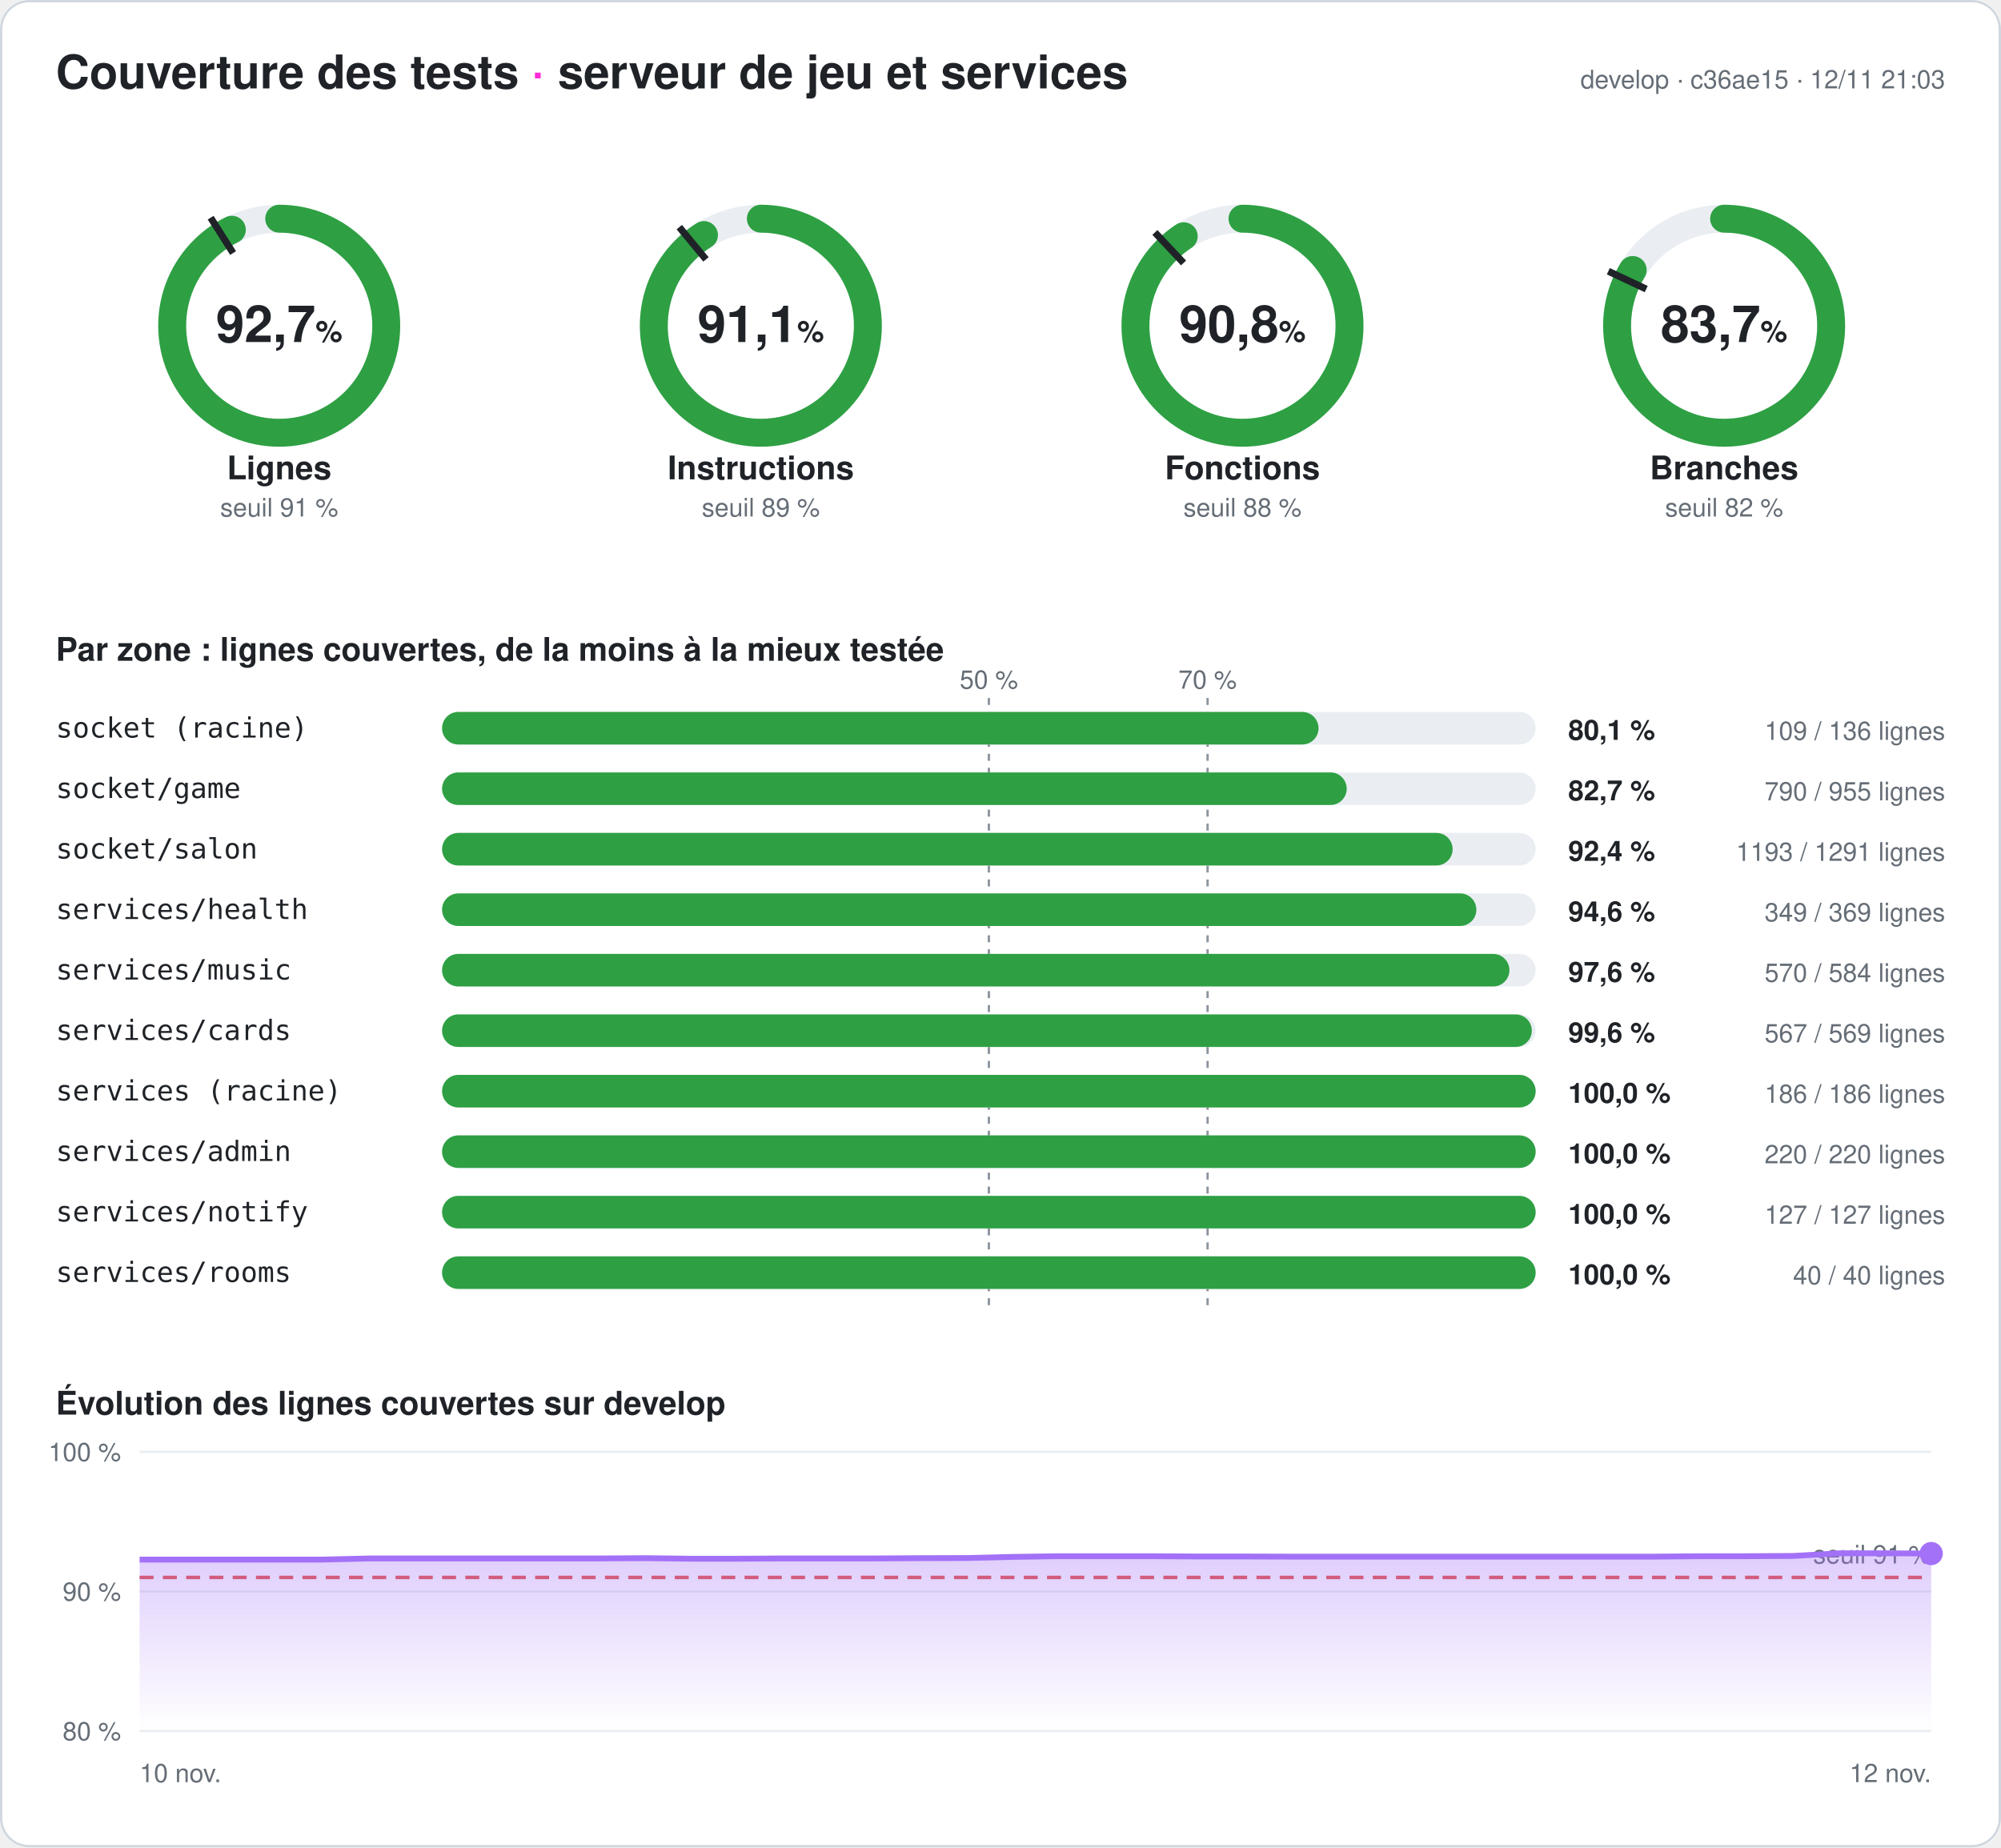
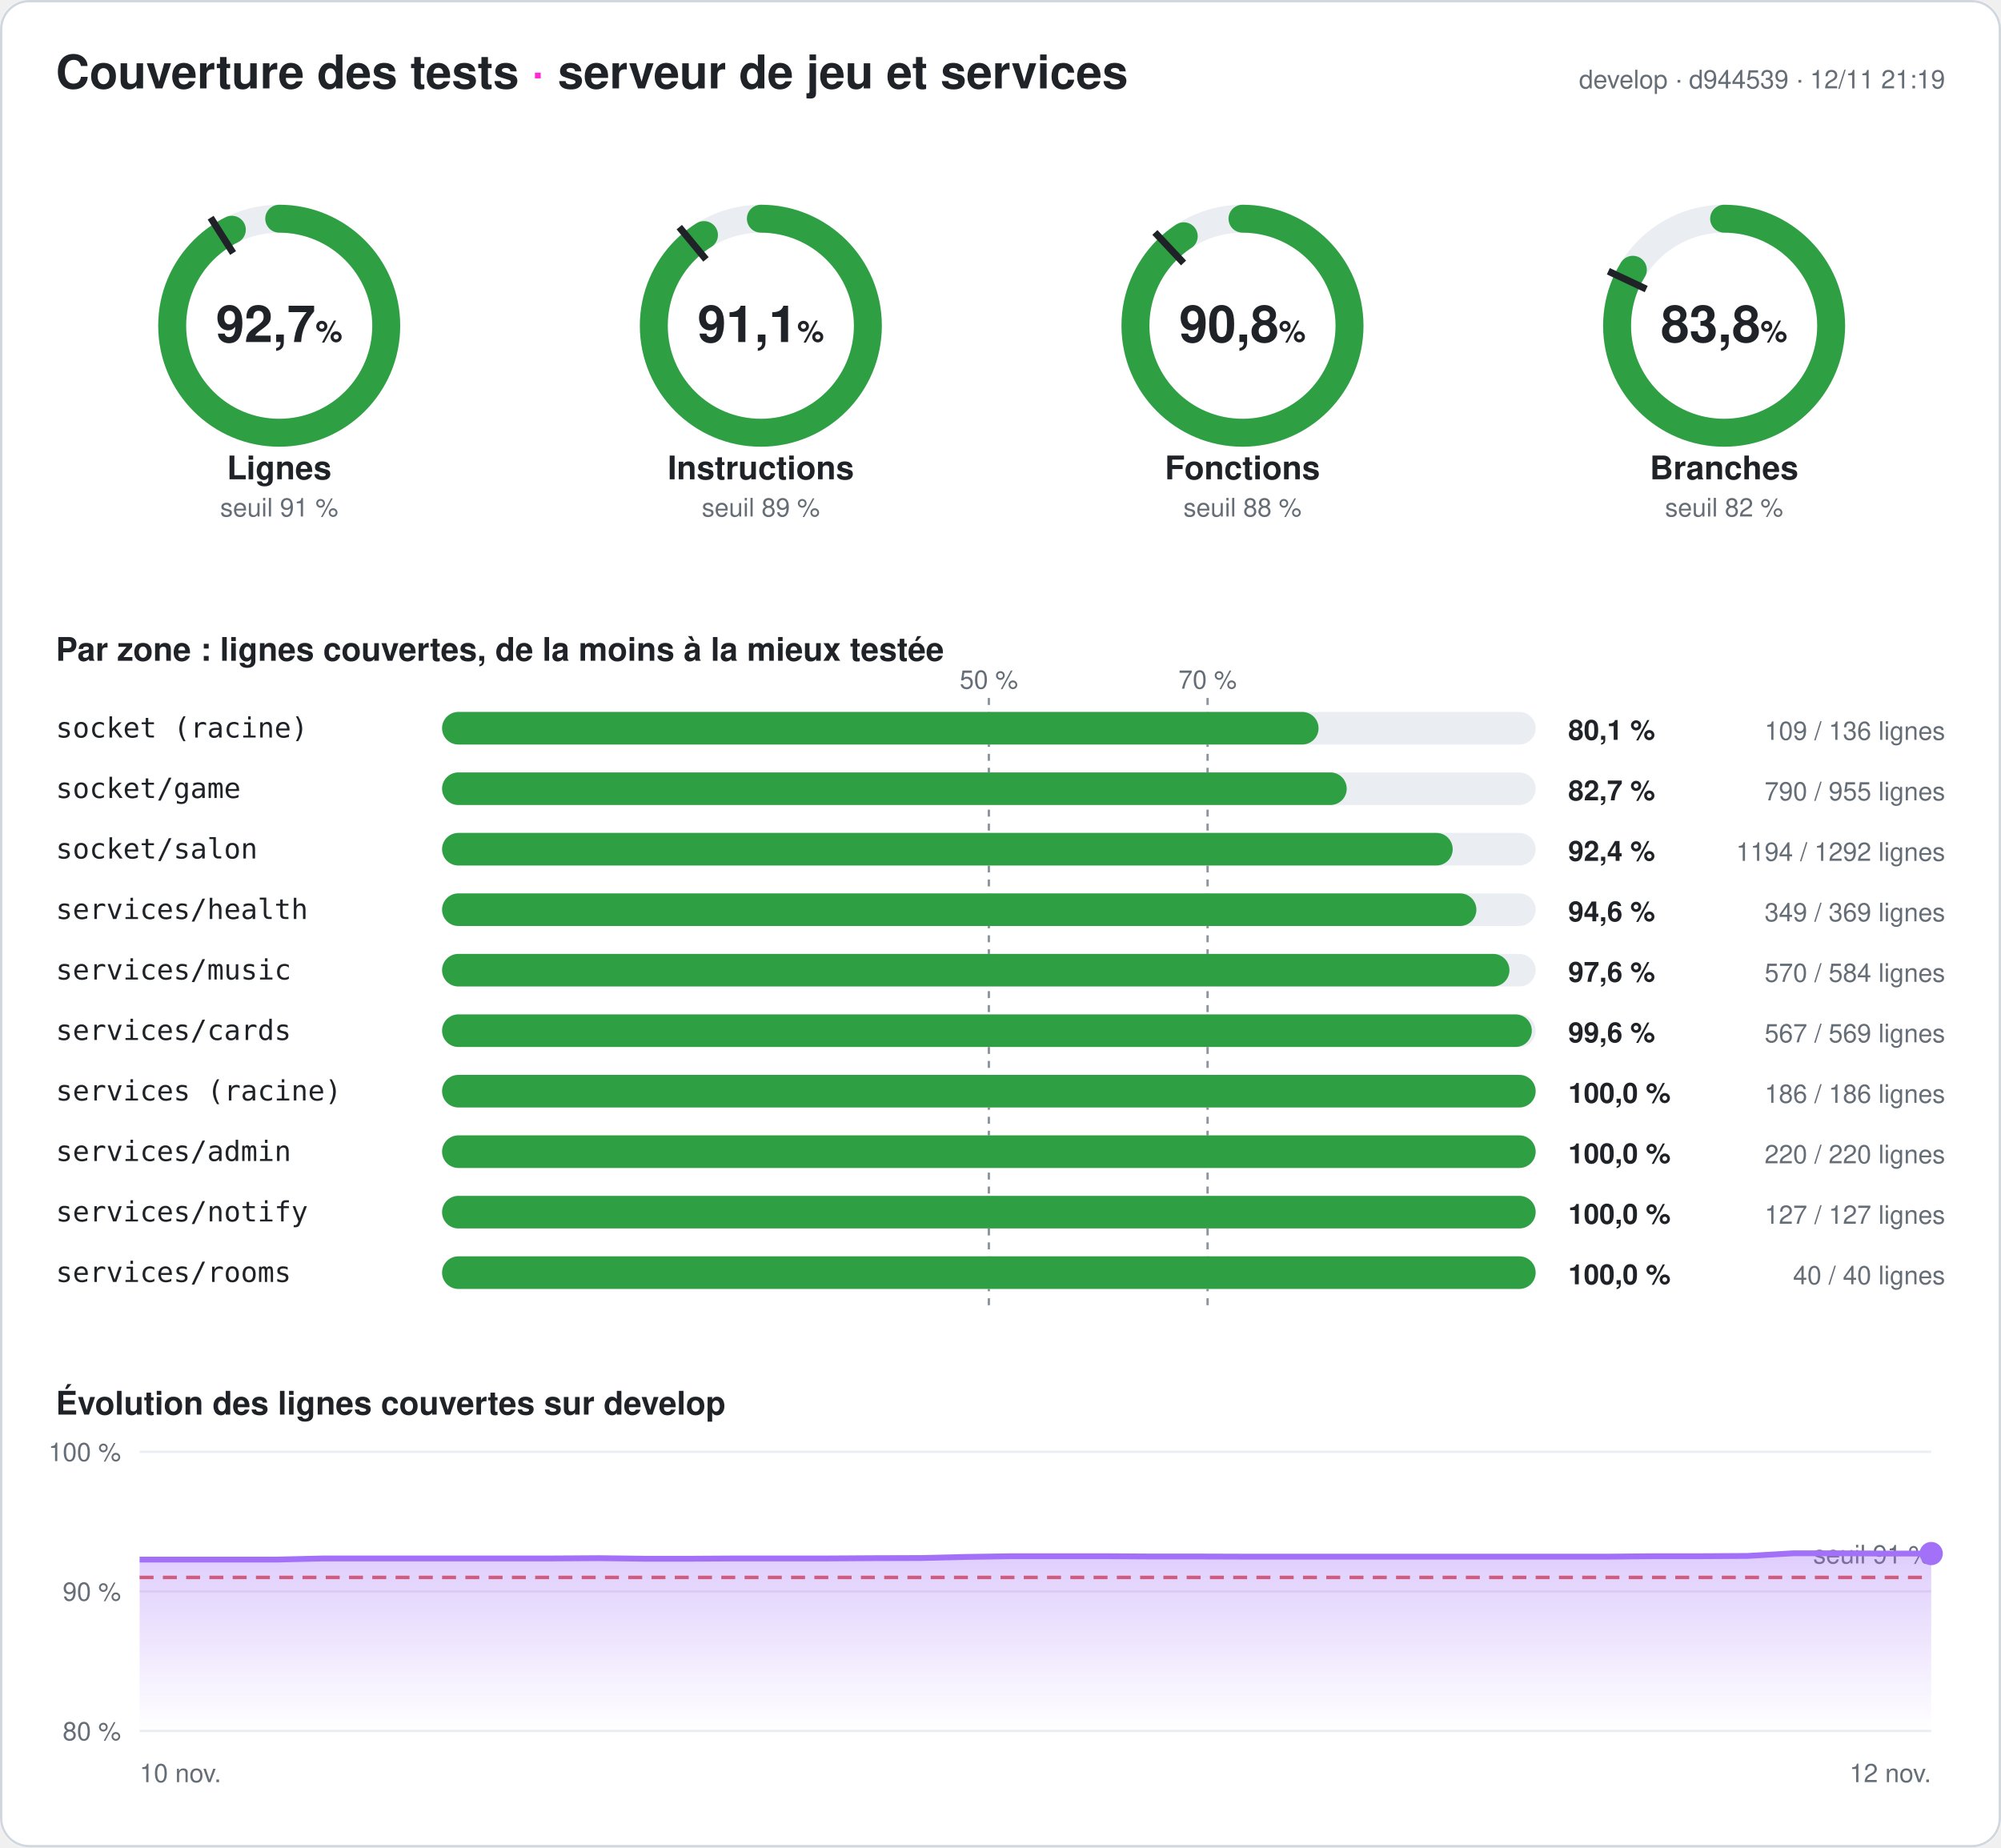
<svg xmlns="http://www.w3.org/2000/svg" width="860" height="794" viewBox="0 0 860 794" font-family="-apple-system,Segoe UI,Helvetica,Arial,sans-serif" role="img" aria-label="Couverture des tests du serveur : 92,7 % des lignes">
  <style>
.fond{fill:#ffffff}.titre{fill:#1f2328;font-size:20px;font-weight:700}.titre2{fill:#1f2328;font-size:14px;font-weight:600}
.valeur{fill:#1f2328;font-size:22px;font-weight:700}.unite{font-size:13px;font-weight:600}.nom{fill:#1f2328;font-size:14px;font-weight:600}
.petit{fill:#656d76;font-size:11px}.zone{fill:#1f2328;font-size:12px;font-family:ui-monospace,Consolas,monospace}
.chiffre{fill:#1f2328;font-size:12px;font-weight:700}.piste{stroke:#eaeef2}.piste-plein{fill:#eaeef2}.trait{stroke:#1f2328}
.repere{stroke:#8c959f;stroke-dasharray:3 3}.grille{stroke:#eaeef2}.bord{fill:none;stroke:#d0d7de}
@media (prefers-color-scheme: dark){.fond{fill:#0d1117}.titre,.titre2,.valeur,.nom,.zone,.chiffre{fill:#e6edf3}.petit{fill:#8d96a0}
.piste{stroke:#21262d}.piste-plein{fill:#21262d}.trait{stroke:#e6edf3}.repere{stroke:#6e7681}.grille{stroke:#21262d}.bord{stroke:#30363d}}
</style>
  <defs>
    <linearGradient id="degrade" x1="0" y1="0" x2="0" y2="1">
      <stop offset="0" stop-color="#a371f7" stop-opacity=".35" />
      <stop offset="1" stop-color="#a371f7" stop-opacity="0" />
    </linearGradient>
  </defs>
  <rect width="860" height="794" rx="12" class="fond" />
  <rect x=".5" y=".5" width="859" height="793" rx="12" class="bord" />
  <text x="24" y="38" class="titre">Couverture des tests <tspan fill="#ff2bd6">·</tspan> serveur de jeu et services</text>
-   <text x="836" y="38" class="petit" text-anchor="end">develop · c36ae15 · 12/11 21:03</text>
+   <text x="836" y="38" class="petit" text-anchor="end">develop · d944539 · 12/11 21:19</text>
  <g>
    <circle cx="120" cy="140" r="46" class="piste" stroke-width="12" fill="none" />
    <circle cx="120" cy="140" r="46" stroke="#2ea043" stroke-width="12" fill="none" stroke-linecap="round" stroke-dasharray="267.956 289.027" transform="rotate(-90 120 140)" />
    <polyline points="100.174,108.76 90.53,93.562" class="trait" stroke-width="3" />
    <text x="120" y="147" class="valeur" text-anchor="middle">92,7<tspan class="unite"> %</tspan>
    </text>
    <text x="120" y="206" class="nom" text-anchor="middle">Lignes</text>
    <text x="120" y="222" class="petit" text-anchor="middle">seuil 91 %</text>
  </g>
  <g>
    <circle cx="327" cy="140" r="46" class="piste" stroke-width="12" fill="none" />
    <circle cx="327" cy="140" r="46" stroke="#2ea043" stroke-width="12" fill="none" stroke-linecap="round" stroke-dasharray="263.274 289.027" transform="rotate(-90 327 140)" />
    <polyline points="303.415,111.491 291.942,97.622" class="trait" stroke-width="3" />
    <text x="327" y="147" class="valeur" text-anchor="middle">91,1<tspan class="unite"> %</tspan>
    </text>
    <text x="327" y="206" class="nom" text-anchor="middle">Instructions</text>
    <text x="327" y="222" class="petit" text-anchor="middle">seuil 89 %</text>
  </g>
  <g>
    <circle cx="534" cy="140" r="46" class="piste" stroke-width="12" fill="none" />
    <circle cx="534" cy="140" r="46" stroke="#2ea043" stroke-width="12" fill="none" stroke-linecap="round" stroke-dasharray="262.32 289.027" transform="rotate(-90 534 140)" />
    <polyline points="508.672,113.028 496.35,99.907" class="trait" stroke-width="3" />
    <text x="534" y="147" class="valeur" text-anchor="middle">90,8<tspan class="unite"> %</tspan>
    </text>
    <text x="534" y="206" class="nom" text-anchor="middle">Fonctions</text>
    <text x="534" y="222" class="petit" text-anchor="middle">seuil 88 %</text>
  </g>
  <g>
    <circle cx="741" cy="140" r="46" class="piste" stroke-width="12" fill="none" />
-     <circle cx="741" cy="140" r="46" stroke="#2ea043" stroke-width="12" fill="none" stroke-linecap="round" stroke-dasharray="241.973 289.027" transform="rotate(-90 741 140)" />
+     <circle cx="741" cy="140" r="46" stroke="#2ea043" stroke-width="12" fill="none" stroke-linecap="round" stroke-dasharray="242.089 289.027" transform="rotate(-90 741 140)" />
    <polyline points="707.521,124.246 691.235,116.582" class="trait" stroke-width="3" />
-     <text x="741" y="147" class="valeur" text-anchor="middle">83,7<tspan class="unite"> %</tspan>
+     <text x="741" y="147" class="valeur" text-anchor="middle">83,8<tspan class="unite"> %</tspan>
    </text>
    <text x="741" y="206" class="nom" text-anchor="middle">Branches</text>
    <text x="741" y="222" class="petit" text-anchor="middle">seuil 82 %</text>
  </g>
  <text x="24" y="284" class="titre2">Par zone : lignes couvertes, de la moins à la mieux testée</text>
  <line x1="425" x2="425" y1="300" y2="564" class="repere" />
  <text x="425" y="296" class="petit" text-anchor="middle">50 %</text>
  <line x1="519" x2="519" y1="300" y2="564" class="repere" />
  <text x="519" y="296" class="petit" text-anchor="middle">70 %</text>
  <text x="24" y="317" class="zone">socket (racine)</text>
  <rect x="190" y="306" width="470" height="14" rx="7" class="piste-plein" />
  <rect x="190" y="306" width="376.691" height="14" rx="7" fill="#2ea043" />
  <text x="674" y="318" class="chiffre">80,1 %</text>
  <text x="836" y="318" class="petit" text-anchor="end">109 / 136 lignes</text>
  <text x="24" y="343" class="zone">socket/game</text>
  <rect x="190" y="332" width="470" height="14" rx="7" class="piste-plein" />
  <rect x="190" y="332" width="388.796" height="14" rx="7" fill="#2ea043" />
  <text x="674" y="344" class="chiffre">82,7 %</text>
  <text x="836" y="344" class="petit" text-anchor="end">790 / 955 lignes</text>
  <text x="24" y="369" class="zone">socket/salon</text>
  <rect x="190" y="358" width="470" height="14" rx="7" class="piste-plein" />
-   <rect x="190" y="358" width="434.322" height="14" rx="7" fill="#2ea043" />
+   <rect x="190" y="358" width="434.35" height="14" rx="7" fill="#2ea043" />
  <text x="674" y="370" class="chiffre">92,4 %</text>
-   <text x="836" y="370" class="petit" text-anchor="end">1193 / 1291 lignes</text>
+   <text x="836" y="370" class="petit" text-anchor="end">1194 / 1292 lignes</text>
  <text x="24" y="395" class="zone">services/health</text>
  <rect x="190" y="384" width="470" height="14" rx="7" class="piste-plein" />
  <rect x="190" y="384" width="444.526" height="14" rx="7" fill="#2ea043" />
  <text x="674" y="396" class="chiffre">94,6 %</text>
  <text x="836" y="396" class="petit" text-anchor="end">349 / 369 lignes</text>
  <text x="24" y="421" class="zone">services/music</text>
  <rect x="190" y="410" width="470" height="14" rx="7" class="piste-plein" />
  <rect x="190" y="410" width="458.733" height="14" rx="7" fill="#2ea043" />
  <text x="674" y="422" class="chiffre">97,6 %</text>
  <text x="836" y="422" class="petit" text-anchor="end">570 / 584 lignes</text>
  <text x="24" y="447" class="zone">services/cards</text>
  <rect x="190" y="436" width="470" height="14" rx="7" class="piste-plein" />
  <rect x="190" y="436" width="468.348" height="14" rx="7" fill="#2ea043" />
  <text x="674" y="448" class="chiffre">99,6 %</text>
  <text x="836" y="448" class="petit" text-anchor="end">567 / 569 lignes</text>
  <text x="24" y="473" class="zone">services (racine)</text>
  <rect x="190" y="462" width="470" height="14" rx="7" class="piste-plein" />
  <rect x="190" y="462" width="470" height="14" rx="7" fill="#2ea043" />
  <text x="674" y="474" class="chiffre">100,0 %</text>
  <text x="836" y="474" class="petit" text-anchor="end">186 / 186 lignes</text>
  <text x="24" y="499" class="zone">services/admin</text>
  <rect x="190" y="488" width="470" height="14" rx="7" class="piste-plein" />
  <rect x="190" y="488" width="470" height="14" rx="7" fill="#2ea043" />
  <text x="674" y="500" class="chiffre">100,0 %</text>
  <text x="836" y="500" class="petit" text-anchor="end">220 / 220 lignes</text>
  <text x="24" y="525" class="zone">services/notify</text>
  <rect x="190" y="514" width="470" height="14" rx="7" class="piste-plein" />
  <rect x="190" y="514" width="470" height="14" rx="7" fill="#2ea043" />
  <text x="674" y="526" class="chiffre">100,0 %</text>
  <text x="836" y="526" class="petit" text-anchor="end">127 / 127 lignes</text>
  <text x="24" y="551" class="zone">services/rooms</text>
  <rect x="190" y="540" width="470" height="14" rx="7" class="piste-plein" />
  <rect x="190" y="540" width="470" height="14" rx="7" fill="#2ea043" />
  <text x="674" y="552" class="chiffre">100,0 %</text>
  <text x="836" y="552" class="petit" text-anchor="end">40 / 40 lignes</text>
  <text x="24" y="608" class="titre2">Évolution des lignes couvertes sur develop</text>
  <line x1="60" x2="830" y1="744" y2="744" class="grille" />
  <text x="52" y="748" class="petit" text-anchor="end">80 %</text>
  <line x1="60" x2="830" y1="684" y2="684" class="grille" />
  <text x="52" y="688" class="petit" text-anchor="end">90 %</text>
  <line x1="60" x2="830" y1="624" y2="624" class="grille" />
  <text x="52" y="628" class="petit" text-anchor="end">100 %</text>
  <line x1="60" x2="830" y1="678" y2="678" stroke="#e5534b" stroke-dasharray="6 4" stroke-width="1.5" />
  <text x="830" y="672" class="petit" fill="#e5534b" text-anchor="end">seuil 91 %</text>
-   <polygon points="60,744 60,670.32 79.744,670.32 99.487,670.32 119.231,670.32 138.974,670.32 158.718,669.84 178.462,669.84 198.205,669.84 217.949,669.84 237.692,669.84 257.436,669.84 277.179,669.72 296.923,669.96 316.667,669.96 336.41,669.84 356.154,669.84 375.897,669.84 395.641,669.72 415.385,669.66 435.128,669.18 454.872,668.88 474.615,668.88 494.359,668.88 514.103,669 533.846,669 553.59,669.06 573.333,669.06 593.077,669.06 612.821,669.06 632.564,669.06 652.308,669.06 672.051,669.06 691.795,669.06 711.538,669.06 731.282,668.88 751.026,668.88 770.769,668.76 790.513,667.62 810.256,667.62 830,667.74 830,744" fill="url(#degrade)" />
-   <polyline points="60,670.32 79.744,670.32 99.487,670.32 119.231,670.32 138.974,670.32 158.718,669.84 178.462,669.84 198.205,669.84 217.949,669.84 237.692,669.84 257.436,669.84 277.179,669.72 296.923,669.96 316.667,669.96 336.41,669.84 356.154,669.84 375.897,669.84 395.641,669.72 415.385,669.66 435.128,669.18 454.872,668.88 474.615,668.88 494.359,668.88 514.103,669 533.846,669 553.59,669.06 573.333,669.06 593.077,669.06 612.821,669.06 632.564,669.06 652.308,669.06 672.051,669.06 691.795,669.06 711.538,669.06 731.282,668.88 751.026,668.88 770.769,668.76 790.513,667.62 810.256,667.62 830,667.74" fill="none" stroke="#a371f7" stroke-width="2.5" stroke-linejoin="round" />
+   <polygon points="60,744 60,670.32 79.744,670.32 99.487,670.32 119.231,670.32 138.974,669.84 158.718,669.84 178.462,669.84 198.205,669.84 217.949,669.84 237.692,669.84 257.436,669.72 277.179,669.96 296.923,669.96 316.667,669.84 336.41,669.84 356.154,669.84 375.897,669.72 395.641,669.66 415.385,669.18 435.128,668.88 454.872,668.88 474.615,668.88 494.359,669 514.103,669 533.846,669.06 553.59,669.06 573.333,669.06 593.077,669.06 612.821,669.06 632.564,669.06 652.308,669.06 672.051,669.06 691.795,669.06 711.538,668.88 731.282,668.88 751.026,668.76 770.769,667.62 790.513,667.62 810.256,667.74 830,667.74 830,744" fill="url(#degrade)" />
+   <polyline points="60,670.32 79.744,670.32 99.487,670.32 119.231,670.32 138.974,669.84 158.718,669.84 178.462,669.84 198.205,669.84 217.949,669.84 237.692,669.84 257.436,669.72 277.179,669.96 296.923,669.96 316.667,669.84 336.41,669.84 356.154,669.84 375.897,669.72 395.641,669.66 415.385,669.18 435.128,668.88 454.872,668.88 474.615,668.88 494.359,669 514.103,669 533.846,669.06 553.59,669.06 573.333,669.06 593.077,669.06 612.821,669.06 632.564,669.06 652.308,669.06 672.051,669.06 691.795,669.06 711.538,668.88 731.282,668.88 751.026,668.76 770.769,667.62 790.513,667.62 810.256,667.74 830,667.74" fill="none" stroke="#a371f7" stroke-width="2.5" stroke-linejoin="round" />
  <circle cx="830" cy="667.74" r="5" fill="#a371f7" />
  <text x="60" y="766" class="petit">10 nov.</text>
  <text x="830" y="766" class="petit" text-anchor="end">12 nov.</text>
</svg>
